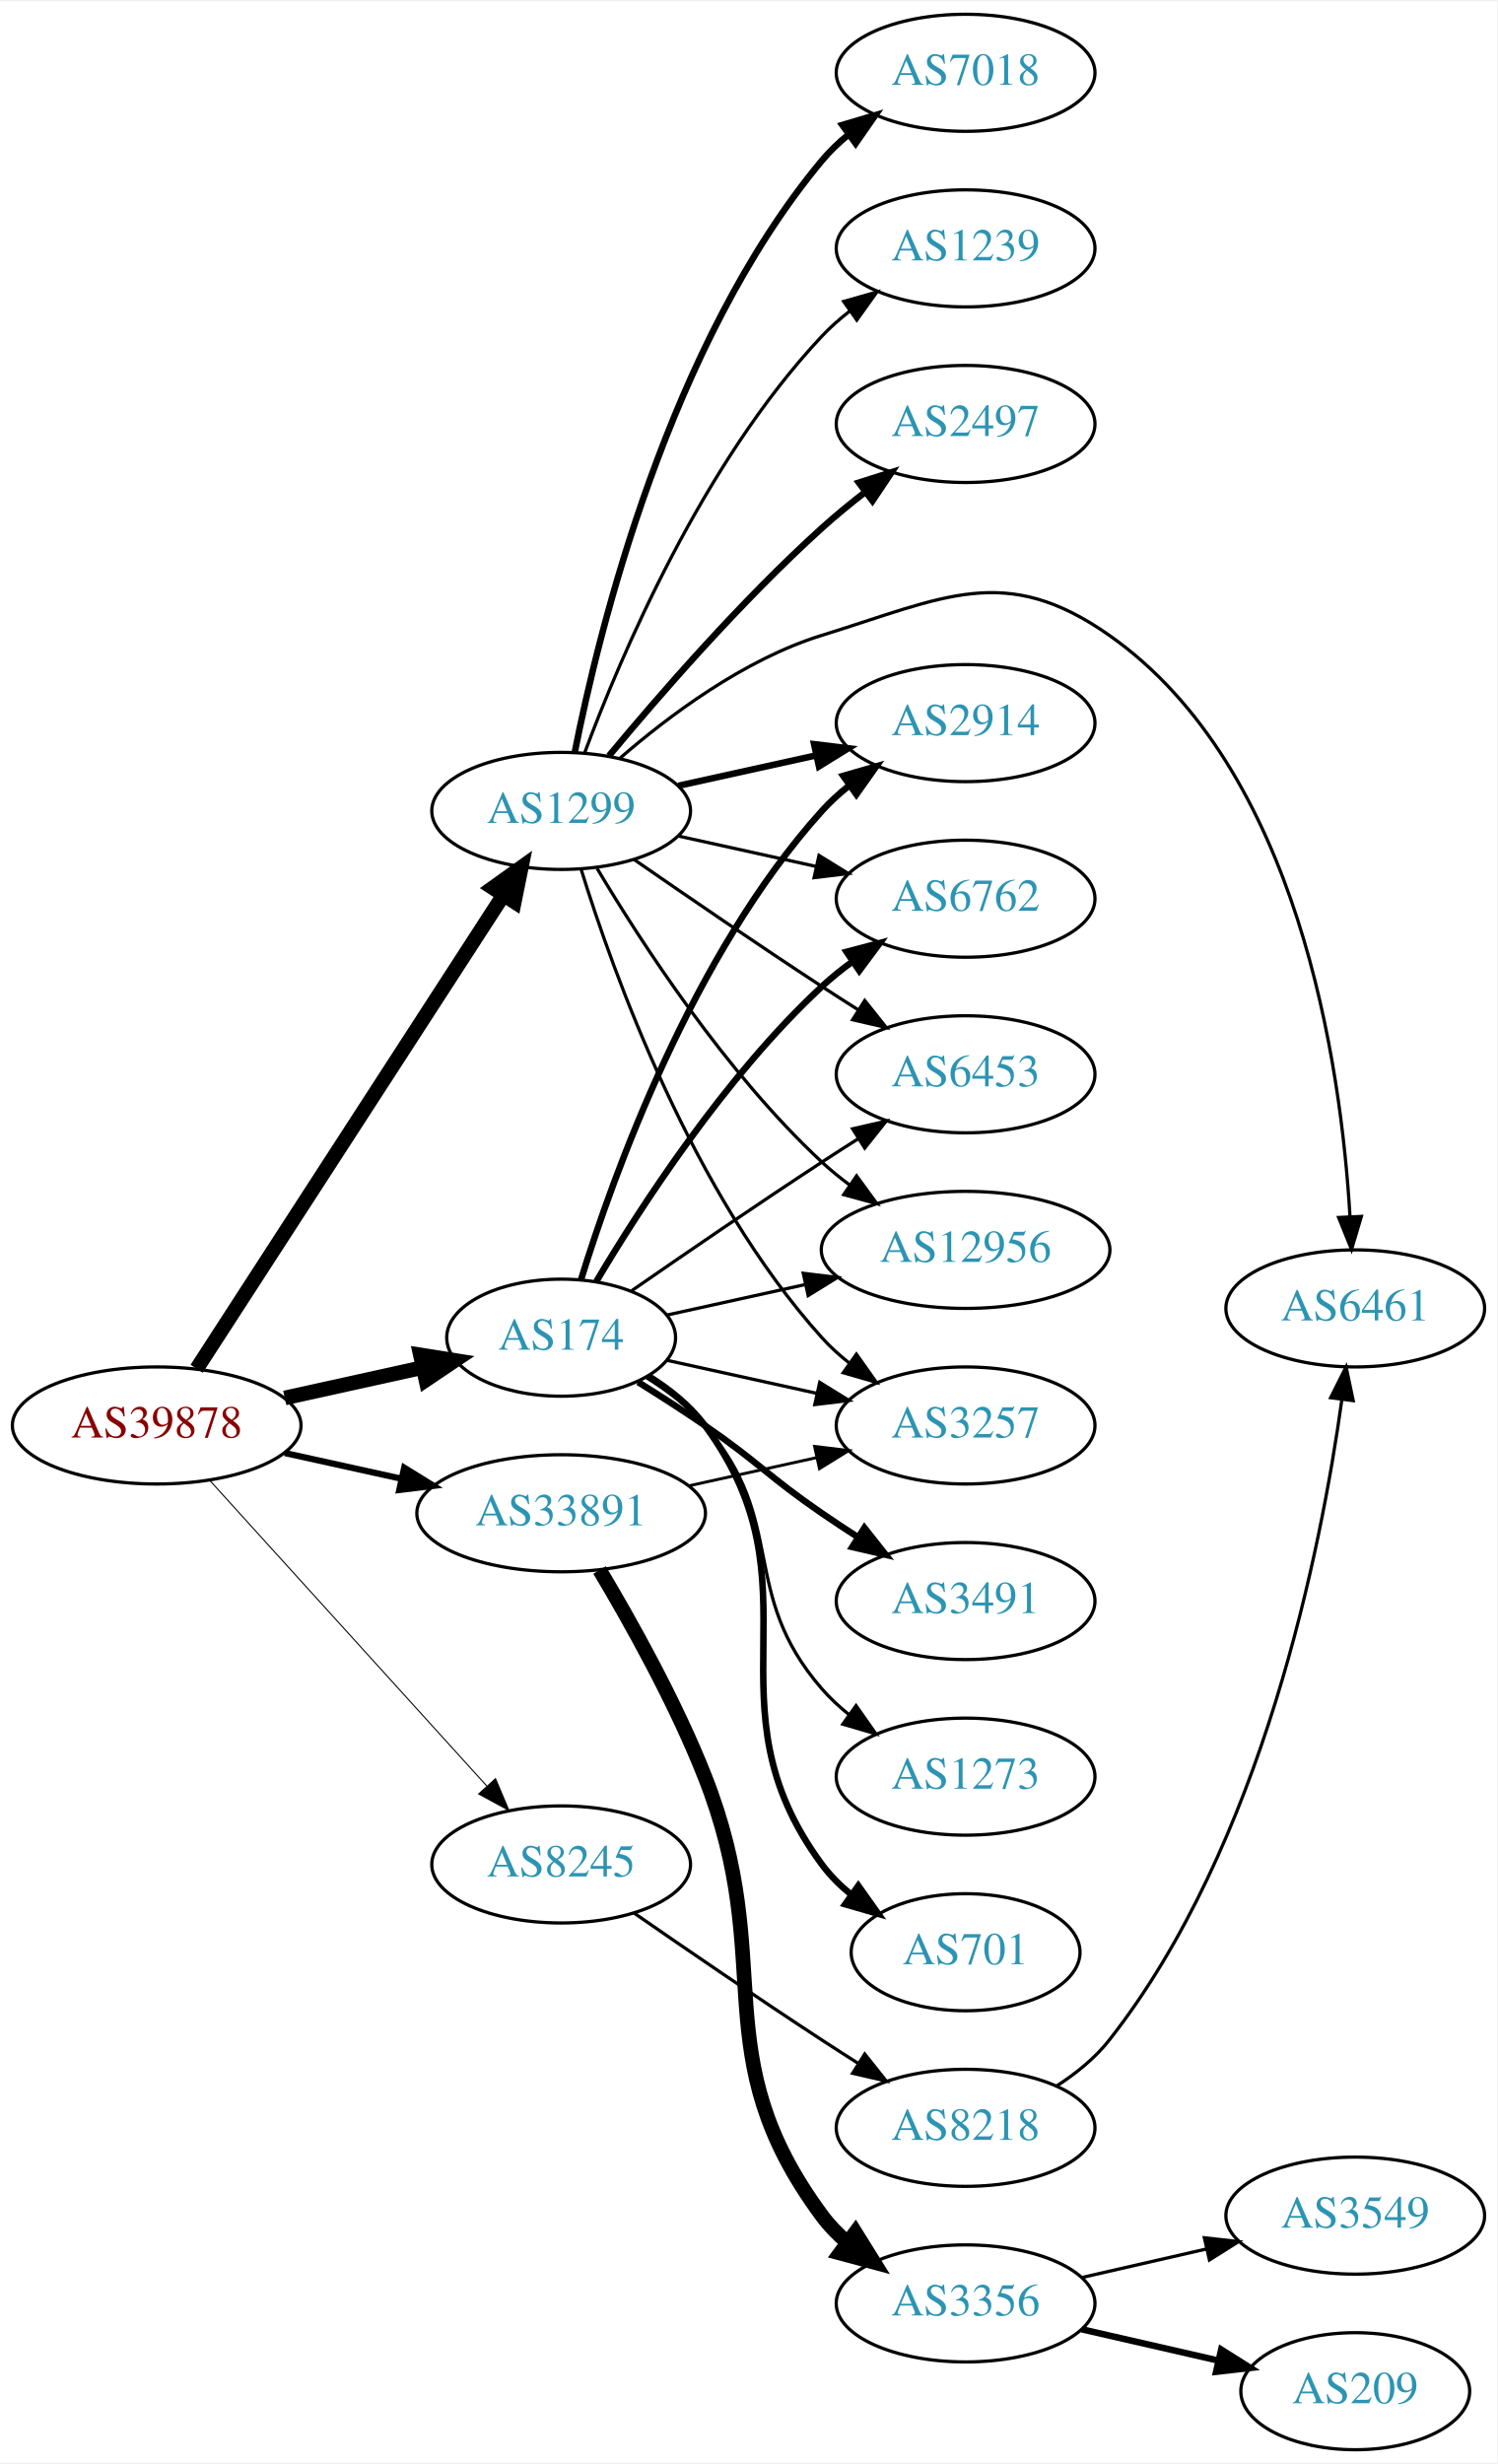
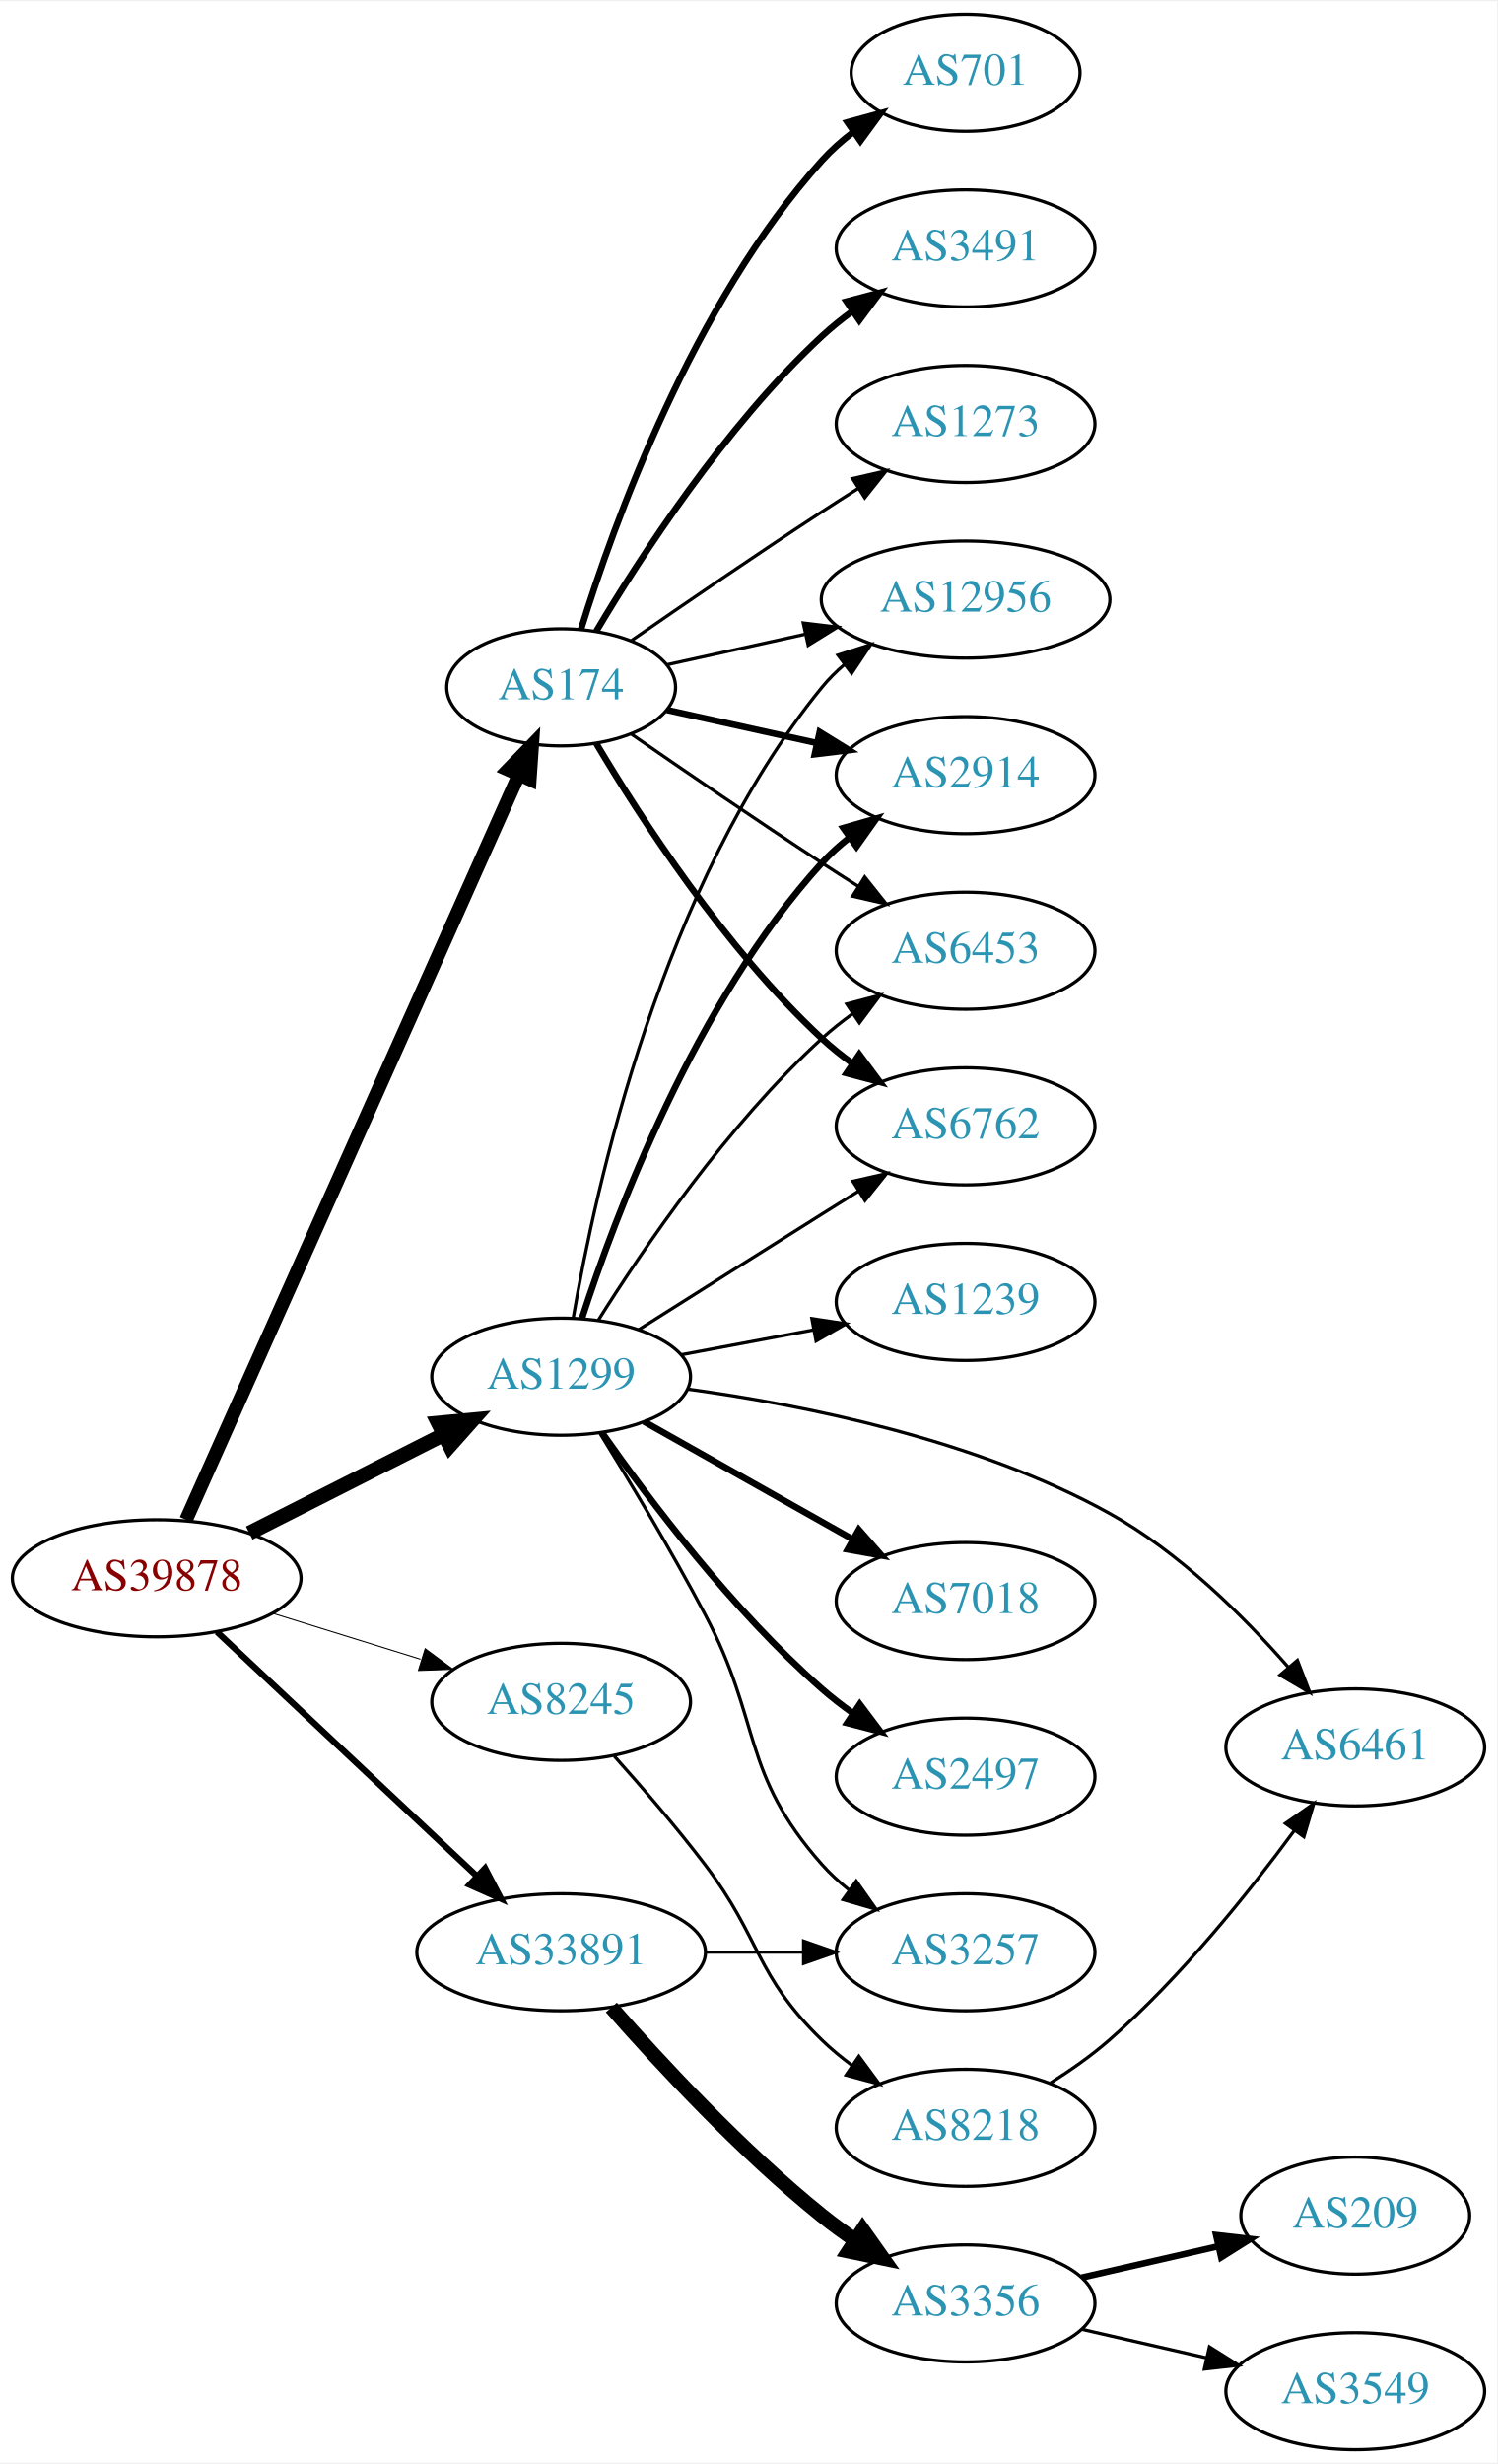
<svg xmlns="http://www.w3.org/2000/svg" xmlns:xlink="http://www.w3.org/1999/xlink" width="460pt" height="757pt" viewBox="0.00 0.00 460.47 757.00">
  <g id="graph0" class="graph" transform="scale(1 1) rotate(0) translate(4 753)">
    <polygon fill="white" stroke="none" points="-4,4 -4,-753 456.469,-753 456.469,4 -4,4" />
    <g id="node1" class="node">
      <g id="a_node1">
        <a xlink:href="/asn/39878" xlink:title="AS39878 ~ Peter Rauter GmbH [AT]">
-           <ellipse fill="#ffffff" stroke="black" cx="44.196" cy="-315" rx="44.393" ry="18" />
-           <text text-anchor="middle" x="44.196" y="-311.3" font-family="Times,serif" font-size="14.00" fill="#880000">AS39878</text>
+           <ellipse fill="#ffffff" stroke="black" cx="44.196" cy="-268" rx="44.393" ry="18" />
+           <text text-anchor="middle" x="44.196" y="-264.3" font-family="Times,serif" font-size="14.00" fill="#880000">AS39878</text>
        </a>
      </g>
    </g>
    <g id="node2" class="node">
      <g id="a_node2">
        <a xlink:href="/asn/174" xlink:title="AS174 ~ Cogent Communications [US]">
-           <ellipse fill="#ffffff" stroke="black" cx="168.588" cy="-342" rx="35.194" ry="18" />
-           <text text-anchor="middle" x="168.588" y="-338.3" font-family="Times,serif" font-size="14.00" fill="#2c94b3">AS174</text>
+           <ellipse fill="#ffffff" stroke="black" cx="168.588" cy="-542" rx="35.194" ry="18" />
+           <text text-anchor="middle" x="168.588" y="-538.3" font-family="Times,serif" font-size="14.00" fill="#2c94b3">AS174</text>
        </a>
      </g>
    </g>
    <g id="edge1" class="edge">
-       <path fill="none" stroke="black" stroke-width="4.5" d="M83.586,-323.469C96.993,-326.427 112.105,-329.76 125.778,-332.776" />
-       <polygon fill="black" stroke="black" stroke-width="4.5" points="125.287,-336.7 135.9,-335.01 126.983,-329.01 125.287,-336.7" />
+       <path fill="none" stroke="black" stroke-width="4.179" d="M53.227,-285.978C74.197,-332.925 130.7,-459.419 155.565,-515.084" />
+       <polygon fill="black" stroke="black" stroke-width="4.179" points="152.27,-516.673 159.687,-524.312 158.947,-513.69 152.27,-516.673" />
    </g>
    <g id="node3" class="node">
      <g id="a_node3">
        <a xlink:href="/asn/1299" xlink:title="AS1299 ~ Telia Carrier [EU]">
-           <ellipse fill="#ffffff" stroke="black" cx="168.588" cy="-504" rx="39.794" ry="18" />
-           <text text-anchor="middle" x="168.588" y="-500.3" font-family="Times,serif" font-size="14.00" fill="#2c94b3">AS1299</text>
+           <ellipse fill="#ffffff" stroke="black" cx="168.588" cy="-330" rx="39.794" ry="18" />
+           <text text-anchor="middle" x="168.588" y="-326.3" font-family="Times,serif" font-size="14.00" fill="#2c94b3">AS1299</text>
        </a>
      </g>
    </g>
    <g id="edge2" class="edge">
-       <path fill="none" stroke="black" stroke-width="4.5" d="M56.491,-332.442C78.077,-365.775 125.293,-438.686 150.664,-477.866" />
-       <polygon fill="black" stroke="black" stroke-width="4.5" points="147.58,-480.347 156.321,-486.6 154.19,-476.066 147.58,-480.347" />
+       <path fill="none" stroke="black" stroke-width="4.5" d="M72.663,-281.914C90.349,-290.873 113.501,-302.601 132.512,-312.232" />
+       <polygon fill="black" stroke="black" stroke-width="4.5" points="130.77,-315.763 141.47,-316.77 134.329,-308.738 130.77,-315.763" />
    </g>
    <g id="node4" class="node">
      <g id="a_node4">
        <a xlink:href="/asn/8245" xlink:title="AS8245 ~ Video-Broadcast GmbH [AT]">
-           <ellipse fill="#ffffff" stroke="black" cx="168.588" cy="-180" rx="39.794" ry="18" />
-           <text text-anchor="middle" x="168.588" y="-176.3" font-family="Times,serif" font-size="14.00" fill="#2c94b3">AS8245</text>
+           <ellipse fill="#ffffff" stroke="black" cx="168.588" cy="-230" rx="39.794" ry="18" />
+           <text text-anchor="middle" x="168.588" y="-226.3" font-family="Times,serif" font-size="14.00" fill="#2c94b3">AS8245</text>
        </a>
      </g>
    </g>
    <g id="edge3" class="edge">
-       <path fill="none" stroke="black" stroke-width="0.321" d="M60.45,-298.175C81.913,-274.501 121.144,-231.229 145.711,-204.13" />
-       <polygon fill="black" stroke="black" stroke-width="0.321" points="148.403,-206.372 152.527,-196.613 143.217,-201.671 148.403,-206.372" />
+       <path fill="none" stroke="black" stroke-width="0.321" d="M79.941,-257.212C94.067,-252.827 110.521,-247.718 125.333,-243.119" />
+       <polygon fill="black" stroke="black" stroke-width="0.321" points="126.764,-246.34 135.276,-240.032 124.688,-239.655 126.764,-246.34" />
    </g>
    <g id="node5" class="node">
      <g id="a_node5">
        <a xlink:href="/asn/33891" xlink:title="AS33891 ~ CORE-BACKBONE GMBH GLOBAL NETWORK [DE]">
-           <ellipse fill="#ffffff" stroke="black" cx="168.588" cy="-288" rx="44.393" ry="18" />
-           <text text-anchor="middle" x="168.588" y="-284.3" font-family="Times,serif" font-size="14.00" fill="#2c94b3">AS33891</text>
+           <ellipse fill="#ffffff" stroke="black" cx="168.588" cy="-153" rx="44.393" ry="18" />
+           <text text-anchor="middle" x="168.588" y="-149.3" font-family="Times,serif" font-size="14.00" fill="#2c94b3">AS33891</text>
        </a>
      </g>
    </g>
    <g id="edge4" class="edge">
-       <path fill="none" stroke="black" stroke-width="1.929" d="M83.586,-306.531C94.978,-304.018 107.6,-301.233 119.525,-298.603" />
-       <polygon fill="black" stroke="black" stroke-width="1.929" points="120.323,-302.011 129.335,-296.439 118.815,-295.175 120.323,-302.011" />
+       <path fill="none" stroke="black" stroke-width="1.929" d="M62.732,-251.523C83.636,-231.882 118.721,-198.916 142.494,-176.579" />
+       <polygon fill="black" stroke="black" stroke-width="1.929" points="145.194,-178.844 150.085,-169.446 140.401,-173.743 145.194,-178.844" />
    </g>
    <g id="node6" class="node">
      <g id="a_node6">
        <a xlink:href="/asn/2914" xlink:title="AS2914 ~ NTT America, Inc. [US]">
-           <ellipse fill="#ffffff" stroke="black" cx="292.98" cy="-531" rx="39.794" ry="18" />
-           <text text-anchor="middle" x="292.98" y="-527.3" font-family="Times,serif" font-size="14.00" fill="#2c94b3">AS2914</text>
+           <ellipse fill="#ffffff" stroke="black" cx="292.98" cy="-515" rx="39.794" ry="18" />
+           <text text-anchor="middle" x="292.98" y="-511.3" font-family="Times,serif" font-size="14.00" fill="#2c94b3">AS2914</text>
        </a>
      </g>
    </g>
    <g id="edge5" class="edge">
-       <path fill="none" stroke="black" stroke-width="2" d="M174.726,-359.94C184.629,-391.979 208.966,-459.812 248.784,-504 251.3,-506.792 254.172,-509.401 257.211,-511.812" />
-       <polygon fill="black" stroke="black" stroke-width="2" points="255.34,-514.776 265.519,-517.715 259.394,-509.07 255.34,-514.776" />
+       <path fill="none" stroke="black" stroke-width="2" d="M201.107,-535.047C215.168,-531.945 231.986,-528.235 247.31,-524.854" />
+       <polygon fill="black" stroke="black" stroke-width="2" points="248.109,-528.262 257.12,-522.69 246.601,-521.427 248.109,-528.262" />
    </g>
    <g id="node7" class="node">
      <g id="a_node7">
-         <a xlink:href="/asn/6762" xlink:title="AS6762 ~ TELECOM ITALIA SPARKLE S.p.A. [IT]">
-           <ellipse fill="#ffffff" stroke="black" cx="292.98" cy="-477" rx="39.794" ry="18" />
-           <text text-anchor="middle" x="292.98" y="-473.3" font-family="Times,serif" font-size="14.00" fill="#2c94b3">AS6762</text>
+         <a xlink:href="/asn/6453" xlink:title="AS6453 ~ TATA COMMUNICATIONS (AMERICA) INC [US]">
+           <ellipse fill="#ffffff" stroke="black" cx="292.98" cy="-461" rx="39.794" ry="18" />
+           <text text-anchor="middle" x="292.98" y="-457.3" font-family="Times,serif" font-size="14.00" fill="#2c94b3">AS6453</text>
        </a>
      </g>
    </g>
    <g id="edge6" class="edge">
-       <path fill="none" stroke="black" stroke-width="2" d="M179.401,-359.279C192.907,-382.011 218.967,-422.314 248.784,-450 251.691,-452.699 254.904,-455.28 258.228,-457.703" />
-       <polygon fill="black" stroke="black" stroke-width="2" points="256.363,-460.667 266.606,-463.375 260.287,-454.87 256.363,-460.667" />
+       <path fill="none" stroke="black" d="M190.279,-527.56C206.17,-516.551 228.721,-501.103 248.784,-488 252.366,-485.661 256.137,-483.241 259.897,-480.856" />
+       <polygon fill="black" stroke="black" points="261.959,-483.693 268.558,-475.404 258.23,-477.769 261.959,-483.693" />
    </g>
    <g id="node8" class="node">
      <g id="a_node8">
        <a xlink:href="/asn/701" xlink:title="AS701 ~ UUNET [US]">
-           <ellipse fill="#ffffff" stroke="black" cx="292.98" cy="-153" rx="35.194" ry="18" />
-           <text text-anchor="middle" x="292.98" y="-149.3" font-family="Times,serif" font-size="14.00" fill="#2c94b3">AS701</text>
+           <ellipse fill="#ffffff" stroke="black" cx="292.98" cy="-731" rx="35.194" ry="18" />
+           <text text-anchor="middle" x="292.98" y="-727.3" font-family="Times,serif" font-size="14.00" fill="#2c94b3">AS701</text>
        </a>
      </g>
    </g>
    <g id="edge7" class="edge">
-       <path fill="none" stroke="black" stroke-width="2" d="M195.455,-330.186C201.906,-326.171 208.264,-321.117 212.784,-315 249.688,-265.059 211.881,-229.941 248.784,-180 251.327,-176.559 254.451,-173.455 257.846,-170.682" />
-       <polygon fill="black" stroke="black" stroke-width="2" points="259.985,-173.456 266.113,-164.814 255.933,-167.748 259.985,-173.456" />
+       <path fill="none" stroke="black" stroke-width="2" d="M174.726,-559.94C184.629,-591.979 208.966,-659.812 248.784,-704 251.648,-707.178 254.972,-710.119 258.48,-712.8" />
+       <polygon fill="black" stroke="black" stroke-width="2" points="256.646,-715.786 266.869,-718.569 260.613,-710.018 256.646,-715.786" />
    </g>
    <g id="node9" class="node">
      <g id="a_node9">
-         <a xlink:href="/asn/6453" xlink:title="AS6453 ~ TATA COMMUNICATIONS (AMERICA) INC [US]">
-           <ellipse fill="#ffffff" stroke="black" cx="292.98" cy="-423" rx="39.794" ry="18" />
-           <text text-anchor="middle" x="292.98" y="-419.3" font-family="Times,serif" font-size="14.00" fill="#2c94b3">AS6453</text>
+         <a xlink:href="/asn/6762" xlink:title="AS6762 ~ TELECOM ITALIA SPARKLE S.p.A. [IT]">
+           <ellipse fill="#ffffff" stroke="black" cx="292.98" cy="-407" rx="39.794" ry="18" />
+           <text text-anchor="middle" x="292.98" y="-403.3" font-family="Times,serif" font-size="14.00" fill="#2c94b3">AS6762</text>
        </a>
      </g>
    </g>
    <g id="edge8" class="edge">
-       <path fill="none" stroke="black" d="M190.279,-356.44C206.17,-367.449 228.721,-382.897 248.784,-396 252.366,-398.339 256.137,-400.759 259.897,-403.144" />
-       <polygon fill="black" stroke="black" points="258.23,-406.231 268.558,-408.596 261.959,-400.307 258.23,-406.231" />
+       <path fill="none" stroke="black" stroke-width="2" d="M179.401,-524.721C192.907,-501.989 218.967,-461.686 248.784,-434 251.691,-431.301 254.904,-428.72 258.228,-426.297" />
+       <polygon fill="black" stroke="black" stroke-width="2" points="260.287,-429.13 266.606,-420.625 256.363,-423.333 260.287,-429.13" />
    </g>
    <g id="node10" class="node">
      <g id="a_node10">
        <a xlink:href="/asn/3491" xlink:title="AS3491 ~ PCCW Global, Inc. [US]">
-           <ellipse fill="#ffffff" stroke="black" cx="292.98" cy="-261" rx="39.794" ry="18" />
-           <text text-anchor="middle" x="292.98" y="-257.3" font-family="Times,serif" font-size="14.00" fill="#2c94b3">AS3491</text>
+           <ellipse fill="#ffffff" stroke="black" cx="292.98" cy="-677" rx="39.794" ry="18" />
+           <text text-anchor="middle" x="292.98" y="-673.3" font-family="Times,serif" font-size="14.00" fill="#2c94b3">AS3491</text>
        </a>
      </g>
    </g>
    <g id="edge9" class="edge">
-       <path fill="none" stroke="black" stroke-width="2" d="M192.241,-328.343C198.932,-324.175 206.22,-319.501 212.784,-315 229.279,-303.689 232.29,-299.311 248.784,-288 252.313,-285.581 256.05,-283.111 259.791,-280.698" />
-       <polygon fill="black" stroke="black" stroke-width="2" points="261.863,-283.528 268.432,-275.216 258.113,-277.618 261.863,-283.528" />
+       <path fill="none" stroke="black" stroke-width="2" d="M179.401,-559.279C192.907,-582.011 218.967,-622.314 248.784,-650 251.691,-652.699 254.904,-655.28 258.228,-657.703" />
+       <polygon fill="black" stroke="black" stroke-width="2" points="256.363,-660.667 266.606,-663.375 260.287,-654.87 256.363,-660.667" />
    </g>
    <g id="node11" class="node">
      <g id="a_node11">
        <a xlink:href="/asn/12956" xlink:title="AS12956 ~ TELXIUS [ES]">
-           <ellipse fill="#ffffff" stroke="black" cx="292.98" cy="-369" rx="44.393" ry="18" />
-           <text text-anchor="middle" x="292.98" y="-365.3" font-family="Times,serif" font-size="14.00" fill="#2c94b3">AS12956</text>
+           <ellipse fill="#ffffff" stroke="black" cx="292.98" cy="-569" rx="44.393" ry="18" />
+           <text text-anchor="middle" x="292.98" y="-565.3" font-family="Times,serif" font-size="14.00" fill="#2c94b3">AS12956</text>
        </a>
      </g>
    </g>
    <g id="edge10" class="edge">
-       <path fill="none" stroke="black" d="M201.107,-348.953C213.988,-351.795 229.183,-355.147 243.424,-358.288" />
-       <polygon fill="black" stroke="black" points="243.058,-361.792 253.577,-360.528 244.566,-354.956 243.058,-361.792" />
+       <path fill="none" stroke="black" d="M201.107,-548.953C213.988,-551.795 229.183,-555.147 243.424,-558.288" />
+       <polygon fill="black" stroke="black" points="243.058,-561.792 253.577,-560.528 244.566,-554.956 243.058,-561.792" />
    </g>
    <g id="node12" class="node">
      <g id="a_node12">
        <a xlink:href="/asn/1273" xlink:title="AS1273 ~ Vodafone Group PLC [EU]">
-           <ellipse fill="#ffffff" stroke="black" cx="292.98" cy="-207" rx="39.794" ry="18" />
-           <text text-anchor="middle" x="292.98" y="-203.3" font-family="Times,serif" font-size="14.00" fill="#2c94b3">AS1273</text>
+           <ellipse fill="#ffffff" stroke="black" cx="292.98" cy="-623" rx="39.794" ry="18" />
+           <text text-anchor="middle" x="292.98" y="-619.3" font-family="Times,serif" font-size="14.00" fill="#2c94b3">AS1273</text>
        </a>
      </g>
    </g>
    <g id="edge11" class="edge">
-       <path fill="none" stroke="black" d="M194.837,-329.69C201.285,-325.673 207.797,-320.742 212.784,-315 238.618,-285.258 222.95,-263.742 248.784,-234 251.249,-231.162 254.086,-228.523 257.104,-226.094" />
-       <polygon fill="black" stroke="black" points="259.29,-228.833 265.382,-220.164 255.214,-223.142 259.29,-228.833" />
+       <path fill="none" stroke="black" d="M190.279,-556.44C206.17,-567.449 228.721,-582.897 248.784,-596 252.366,-598.339 256.137,-600.759 259.897,-603.144" />
+       <polygon fill="black" stroke="black" points="258.23,-606.231 268.558,-608.596 261.959,-600.307 258.23,-606.231" />
+     </g>
+     <g id="edge13" class="edge">
+       <path fill="none" stroke="black" stroke-width="2" d="M175.002,-347.99C185.186,-379.432 209.75,-445.112 248.784,-488 251.314,-490.78 254.195,-493.381 257.24,-495.785" />
+       <polygon fill="black" stroke="black" stroke-width="2" points="255.374,-498.753 265.556,-501.681 259.422,-493.042 255.374,-498.753" />
+     </g>
+     <g id="edge19" class="edge">
+       <path fill="none" stroke="black" d="M180.016,-347.366C193.805,-369.352 219.772,-407.546 248.784,-434 251.715,-436.672 254.944,-439.237 258.278,-441.649" />
+       <polygon fill="black" stroke="black" points="256.42,-444.618 266.668,-447.308 260.334,-438.814 256.42,-444.618" />
+     </g>
+     <g id="edge20" class="edge">
+       <path fill="none" stroke="black" d="M192.444,-344.468C208.254,-354.467 229.783,-368.064 248.784,-380 252.407,-382.276 256.203,-384.656 259.977,-387.019" />
+       <polygon fill="black" stroke="black" points="258.32,-390.11 268.654,-392.446 262.032,-384.176 258.32,-390.11" />
+     </g>
+     <g id="edge17" class="edge">
+       <path fill="none" stroke="black" d="M172.313,-348.139C179.008,-387.404 199.452,-481.595 248.784,-542 250.854,-544.534 253.228,-546.9 255.775,-549.093" />
+       <polygon fill="black" stroke="black" points="253.712,-551.921 263.803,-555.15 257.927,-546.333 253.712,-551.921" />
    </g>
    <g id="node13" class="node">
      <g id="a_node13">
-         <a xlink:href="/asn/3257" xlink:title="AS3257 ~ GTT [DE]">
-           <ellipse fill="#ffffff" stroke="black" cx="292.98" cy="-315" rx="39.794" ry="18" />
-           <text text-anchor="middle" x="292.98" y="-311.3" font-family="Times,serif" font-size="14.00" fill="#2c94b3">AS3257</text>
+         <a xlink:href="/asn/7018" xlink:title="AS7018 ~ AT&amp;T Services, Inc. [US]">
+           <ellipse fill="#ffffff" stroke="black" cx="292.98" cy="-261" rx="39.794" ry="18" />
+           <text text-anchor="middle" x="292.98" y="-257.3" font-family="Times,serif" font-size="14.00" fill="#2c94b3">AS7018</text>
        </a>
      </g>
    </g>
    <g id="edge12" class="edge">
-       <path fill="none" stroke="black" d="M201.107,-335.047C215.168,-331.945 231.986,-328.235 247.31,-324.854" />
-       <polygon fill="black" stroke="black" points="248.109,-328.262 257.12,-322.69 246.601,-321.427 248.109,-328.262" />
-     </g>
-     <g id="edge13" class="edge">
-       <path fill="none" stroke="black" stroke-width="2" d="M204.661,-511.737C217.848,-514.646 233.028,-517.995 246.994,-521.076" />
-       <polygon fill="black" stroke="black" stroke-width="2" points="246.383,-524.525 256.903,-523.262 247.891,-517.69 246.383,-524.525" />
-     </g>
-     <g id="edge18" class="edge">
-       <path fill="none" stroke="black" d="M204.661,-496.263C217.848,-493.354 233.028,-490.005 246.994,-486.924" />
-       <polygon fill="black" stroke="black" points="247.891,-490.31 256.903,-484.738 246.383,-483.475 247.891,-490.31" />
-     </g>
-     <g id="edge19" class="edge">
-       <path fill="none" stroke="black" d="M190.945,-489.099C206.796,-478.123 228.999,-462.921 248.784,-450 252.366,-447.661 256.137,-445.241 259.897,-442.856" />
-       <polygon fill="black" stroke="black" points="261.959,-445.693 268.558,-437.404 258.23,-439.769 261.959,-445.693" />
-     </g>
-     <g id="edge20" class="edge">
-       <path fill="none" stroke="black" d="M179.634,-486.329C193.205,-463.528 219.137,-423.528 248.784,-396 251.391,-393.58 254.244,-391.254 257.203,-389.052" />
-       <polygon fill="black" stroke="black" points="259.451,-391.754 265.703,-383.2 255.481,-385.988 259.451,-391.754" />
-     </g>
-     <g id="edge21" class="edge">
-       <path fill="none" stroke="black" d="M174.726,-486.06C184.629,-454.021 208.966,-386.188 248.784,-342 251.3,-339.208 254.172,-336.599 257.211,-334.188" />
-       <polygon fill="black" stroke="black" points="259.394,-336.93 265.519,-328.285 255.34,-331.224 259.394,-336.93" />
+       <path fill="none" stroke="black" stroke-width="2" d="M194.062,-316.203C212.452,-305.835 237.864,-291.509 258.191,-280.049" />
+       <polygon fill="black" stroke="black" stroke-width="2" points="260.137,-282.97 267.13,-275.01 256.7,-276.872 260.137,-282.97" />
    </g>
    <g id="node14" class="node">
      <g id="a_node14">
        <a xlink:href="/asn/2497" xlink:title="AS2497 ~ Internet Initiative Japan Inc. [JP]">
-           <ellipse fill="#ffffff" stroke="black" cx="292.98" cy="-623" rx="39.794" ry="18" />
-           <text text-anchor="middle" x="292.98" y="-619.3" font-family="Times,serif" font-size="14.00" fill="#2c94b3">AS2497</text>
+           <ellipse fill="#ffffff" stroke="black" cx="292.98" cy="-207" rx="39.794" ry="18" />
+           <text text-anchor="middle" x="292.98" y="-203.3" font-family="Times,serif" font-size="14.00" fill="#2c94b3">AS2497</text>
        </a>
      </g>
    </g>
    <g id="edge14" class="edge">
-       <path fill="none" stroke="black" stroke-width="2" d="M183.293,-520.93C198.421,-539.151 223.934,-568.538 248.784,-591 252.939,-594.755 257.518,-598.508 262.096,-602.053" />
-       <polygon fill="black" stroke="black" stroke-width="2" points="260.142,-604.962 270.241,-608.166 264.344,-599.364 260.142,-604.962" />
+       <path fill="none" stroke="black" stroke-width="2" d="M181.298,-312.614C195.609,-292.199 221.329,-258.072 248.784,-234 251.766,-231.385 255.029,-228.858 258.383,-226.468" />
+       <polygon fill="black" stroke="black" stroke-width="2" points="260.433,-229.308 266.798,-220.838 256.54,-223.49 260.433,-229.308" />
    </g>
    <g id="node15" class="node">
      <g id="a_node15">
-         <a xlink:href="/asn/6461" xlink:title="AS6461 ~ Zayo Bandwidth [US]">
-           <ellipse fill="#ffffff" stroke="black" cx="412.823" cy="-351" rx="39.794" ry="18" />
-           <text text-anchor="middle" x="412.823" y="-347.3" font-family="Times,serif" font-size="14.00" fill="#2c94b3">AS6461</text>
+         <a xlink:href="/asn/1239" xlink:title="AS1239 ~ Sprint [US]">
+           <ellipse fill="#ffffff" stroke="black" cx="292.98" cy="-353" rx="39.794" ry="18" />
+           <text text-anchor="middle" x="292.98" y="-349.3" font-family="Times,serif" font-size="14.00" fill="#2c94b3">AS1239</text>
        </a>
      </g>
    </g>
    <g id="edge15" class="edge">
-       <path fill="none" stroke="black" d="M186.51,-520.063C201.534,-533.136 224.772,-550.593 248.784,-558 286.324,-569.58 305.029,-580.581 337.176,-558 395.493,-517.037 408.457,-425.858 411.198,-379.397" />
-       <polygon fill="black" stroke="black" points="414.707,-379.287 411.679,-369.135 407.715,-378.96 414.707,-379.287" />
+       <path fill="none" stroke="black" d="M205.648,-336.776C218.347,-339.163 232.794,-341.878 246.188,-344.395" />
+       <polygon fill="black" stroke="black" points="245.704,-347.865 256.178,-346.272 246.997,-340.985 245.704,-347.865" />
    </g>
    <g id="node16" class="node">
      <g id="a_node16">
-         <a xlink:href="/asn/7018" xlink:title="AS7018 ~ AT&amp;T Services, Inc. [US]">
-           <ellipse fill="#ffffff" stroke="black" cx="292.98" cy="-731" rx="39.794" ry="18" />
-           <text text-anchor="middle" x="292.98" y="-727.3" font-family="Times,serif" font-size="14.00" fill="#2c94b3">AS7018</text>
+         <a xlink:href="/asn/6461" xlink:title="AS6461 ~ Zayo Bandwidth [US]">
+           <ellipse fill="#ffffff" stroke="black" cx="412.823" cy="-216" rx="39.794" ry="18" />
+           <text text-anchor="middle" x="412.823" y="-212.3" font-family="Times,serif" font-size="14.00" fill="#2c94b3">AS6461</text>
        </a>
      </g>
    </g>
    <g id="edge16" class="edge">
-       <path fill="none" stroke="black" stroke-width="2" d="M172.765,-521.966C180.18,-559.51 201.694,-647.475 248.784,-704 251.19,-706.888 253.988,-709.561 256.981,-712.011" />
-       <polygon fill="black" stroke="black" stroke-width="2" points="255.069,-714.948 265.224,-717.97 259.17,-709.275 255.069,-714.948" />
+       <path fill="none" stroke="black" d="M207.595,-326.171C242.977,-321.329 296.258,-310.698 337.176,-288 358.629,-276.1 378.391,-256.472 392.186,-240.713" />
+       <polygon fill="black" stroke="black" points="395.027,-242.774 398.832,-232.886 389.691,-238.242 395.027,-242.774" />
    </g>
    <g id="node17" class="node">
      <g id="a_node17">
-         <a xlink:href="/asn/1239" xlink:title="AS1239 ~ Sprint [US]">
-           <ellipse fill="#ffffff" stroke="black" cx="292.98" cy="-677" rx="39.794" ry="18" />
-           <text text-anchor="middle" x="292.98" y="-673.3" font-family="Times,serif" font-size="14.00" fill="#2c94b3">AS1239</text>
-         </a>
-       </g>
-     </g>
-     <g id="edge17" class="edge">
-       <path fill="none" stroke="black" d="M175.873,-522.014C186.885,-551.558 212.045,-610.924 248.784,-650 251.359,-652.738 254.269,-655.312 257.333,-657.699" />
-       <polygon fill="black" stroke="black" points="255.483,-660.677 265.675,-663.571 259.512,-654.953 255.483,-660.677" />
+         <a xlink:href="/asn/3257" xlink:title="AS3257 ~ GTT [DE]">
+           <ellipse fill="#ffffff" stroke="black" cx="292.98" cy="-153" rx="39.794" ry="18" />
+           <text text-anchor="middle" x="292.98" y="-149.3" font-family="Times,serif" font-size="14.00" fill="#2c94b3">AS3257</text>
+         </a>
+       </g>
+     </g>
+     <g id="edge18" class="edge">
+       <path fill="none" stroke="black" d="M180.549,-312.571C189.587,-297.949 202.539,-276.403 212.784,-257 230.424,-223.594 223.74,-208.283 248.784,-180 251.276,-177.186 254.131,-174.562 257.16,-172.143" />
+       <polygon fill="black" stroke="black" points="259.345,-174.884 265.454,-166.227 255.28,-169.185 259.345,-174.884" />
    </g>
    <g id="node18" class="node">
      <g id="a_node18">
        <a xlink:href="/asn/8218" xlink:title="AS8218 ~ legacy Neotelecoms [FR]">
          <ellipse fill="#ffffff" stroke="black" cx="292.98" cy="-99" rx="39.794" ry="18" />
          <text text-anchor="middle" x="292.98" y="-95.3" font-family="Times,serif" font-size="14.00" fill="#2c94b3">AS8218</text>
        </a>
      </g>
    </g>
-     <g id="edge22" class="edge">
-       <path fill="none" stroke="black" d="M190.945,-165.099C206.796,-154.123 228.999,-138.921 248.784,-126 252.366,-123.661 256.137,-121.241 259.897,-118.856" />
-       <polygon fill="black" stroke="black" points="261.959,-121.693 268.558,-113.404 258.23,-115.769 261.959,-121.693" />
-     </g>
-     <g id="edge25" class="edge">
-       <path fill="none" stroke="black" stroke-width="0.9" d="M207.978,-296.469C220.369,-299.202 234.216,-302.257 247.036,-305.085" />
-       <polygon fill="black" stroke="black" stroke-width="0.9" points="246.532,-308.558 257.051,-307.295 248.04,-301.722 246.532,-308.558" />
+     <g id="edge21" class="edge">
+       <path fill="none" stroke="black" d="M184.923,-213.314C193.433,-203.796 204.034,-191.504 212.784,-180 230.247,-157.042 228.091,-146.094 248.784,-126 251.629,-123.237 254.803,-120.614 258.103,-118.166" />
+       <polygon fill="black" stroke="black" points="260.169,-120.994 266.451,-112.462 256.22,-115.214 260.169,-120.994" />
+     </g>
+     <g id="edge24" class="edge">
+       <path fill="none" stroke="black" stroke-width="0.9" d="M213.084,-153C222.773,-153 233.11,-153 243.002,-153" />
+       <polygon fill="black" stroke="black" stroke-width="0.9" points="243.105,-156.5 253.105,-153 243.105,-149.5 243.105,-156.5" />
    </g>
    <g id="node19" class="node">
      <g id="a_node19">
        <a xlink:href="/asn/3356" xlink:title="AS3356 ~ Level 3 Parent, LLC [US]">
          <ellipse fill="#ffffff" stroke="black" cx="292.98" cy="-45" rx="39.794" ry="18" />
          <text text-anchor="middle" x="292.98" y="-41.3" font-family="Times,serif" font-size="14.00" fill="#2c94b3">AS3356</text>
        </a>
      </g>
    </g>
-     <g id="edge24" class="edge">
-       <path fill="none" stroke="black" stroke-width="4.5" d="M180.412,-270.546C189.984,-254.509 203.789,-229.835 212.784,-207 235.544,-149.224 211.881,-121.941 248.784,-72 251.018,-68.977 253.701,-66.214 256.621,-63.707" />
-       <polygon fill="black" stroke="black" stroke-width="4.5" points="259.077,-66.788 264.765,-57.669 254.387,-60.462 259.077,-66.788" />
-     </g>
    <g id="edge23" class="edge">
-       <path fill="none" stroke="black" d="M320.958,-111.851C326.946,-115.716 332.804,-120.438 337.176,-126 384.391,-186.057 402.381,-277.312 408.705,-322.95" />
-       <polygon fill="black" stroke="black" points="405.252,-323.54 410.01,-333.007 412.194,-322.64 405.252,-323.54" />
+       <path fill="none" stroke="black" stroke-width="4.5" d="M184.021,-136.017C199.152,-118.771 224.116,-91.852 248.784,-72 252.04,-69.38 255.565,-66.808 259.149,-64.354" />
+       <polygon fill="black" stroke="black" stroke-width="4.5" points="261.307,-67.648 267.522,-58.879 256.998,-61.057 261.307,-67.648" />
+     </g>
+     <g id="edge22" class="edge">
+       <path fill="none" stroke="black" d="M319.154,-112.848C325.324,-116.741 331.717,-121.226 337.176,-126 359.175,-145.236 380.036,-171.297 394.084,-190.424" />
+       <polygon fill="black" stroke="black" points="391.348,-192.614 400.038,-198.675 397.024,-188.518 391.348,-192.614" />
    </g>
    <g id="node20" class="node">
      <g id="a_node20">
        <a xlink:href="/asn/3549" xlink:title="AS3549 ~ Level 3 Parent, LLC [US]">
-           <ellipse fill="#ffffff" stroke="black" cx="412.823" cy="-72" rx="39.794" ry="18" />
-           <text text-anchor="middle" x="412.823" y="-68.3" font-family="Times,serif" font-size="14.00" fill="#2c94b3">AS3549</text>
-         </a>
-       </g>
-     </g>
-     <g id="edge26" class="edge">
-       <path fill="none" stroke="black" d="M328.7,-52.955C340.7,-55.704 354.32,-58.825 367.013,-61.733" />
-       <polygon fill="black" stroke="black" points="366.415,-65.187 376.945,-64.009 367.979,-58.364 366.415,-65.187" />
+           <ellipse fill="#ffffff" stroke="black" cx="412.823" cy="-18" rx="39.794" ry="18" />
+           <text text-anchor="middle" x="412.823" y="-14.3" font-family="Times,serif" font-size="14.00" fill="#2c94b3">AS3549</text>
+         </a>
+       </g>
+     </g>
+     <g id="edge25" class="edge">
+       <path fill="none" stroke="black" d="M328.7,-37.045C340.7,-34.296 354.32,-31.175 367.013,-28.267" />
+       <polygon fill="black" stroke="black" points="367.979,-31.636 376.945,-25.991 366.415,-24.813 367.979,-31.636" />
    </g>
    <g id="node21" class="node">
      <g id="a_node21">
        <a xlink:href="/asn/209" xlink:title="AS209 ~ CenturyLink Communications, LLC [US]">
-           <ellipse fill="#ffffff" stroke="black" cx="412.823" cy="-18" rx="35.194" ry="18" />
-           <text text-anchor="middle" x="412.823" y="-14.3" font-family="Times,serif" font-size="14.00" fill="#2c94b3">AS209</text>
-         </a>
-       </g>
-     </g>
-     <g id="edge27" class="edge">
-       <path fill="none" stroke="black" stroke-width="2" d="M328.7,-37.045C341.792,-34.045 356.814,-30.604 370.455,-27.478" />
-       <polygon fill="black" stroke="black" stroke-width="2" points="371.597,-30.807 380.562,-25.162 370.033,-23.984 371.597,-30.807" />
+           <ellipse fill="#ffffff" stroke="black" cx="412.823" cy="-72" rx="35.194" ry="18" />
+           <text text-anchor="middle" x="412.823" y="-68.3" font-family="Times,serif" font-size="14.00" fill="#2c94b3">AS209</text>
+         </a>
+       </g>
+     </g>
+     <g id="edge26" class="edge">
+       <path fill="none" stroke="black" stroke-width="2" d="M328.7,-52.955C341.792,-55.955 356.814,-59.397 370.455,-62.522" />
+       <polygon fill="black" stroke="black" stroke-width="2" points="370.033,-66.016 380.562,-64.838 371.597,-59.193 370.033,-66.016" />
    </g>
  </g>
</svg>
